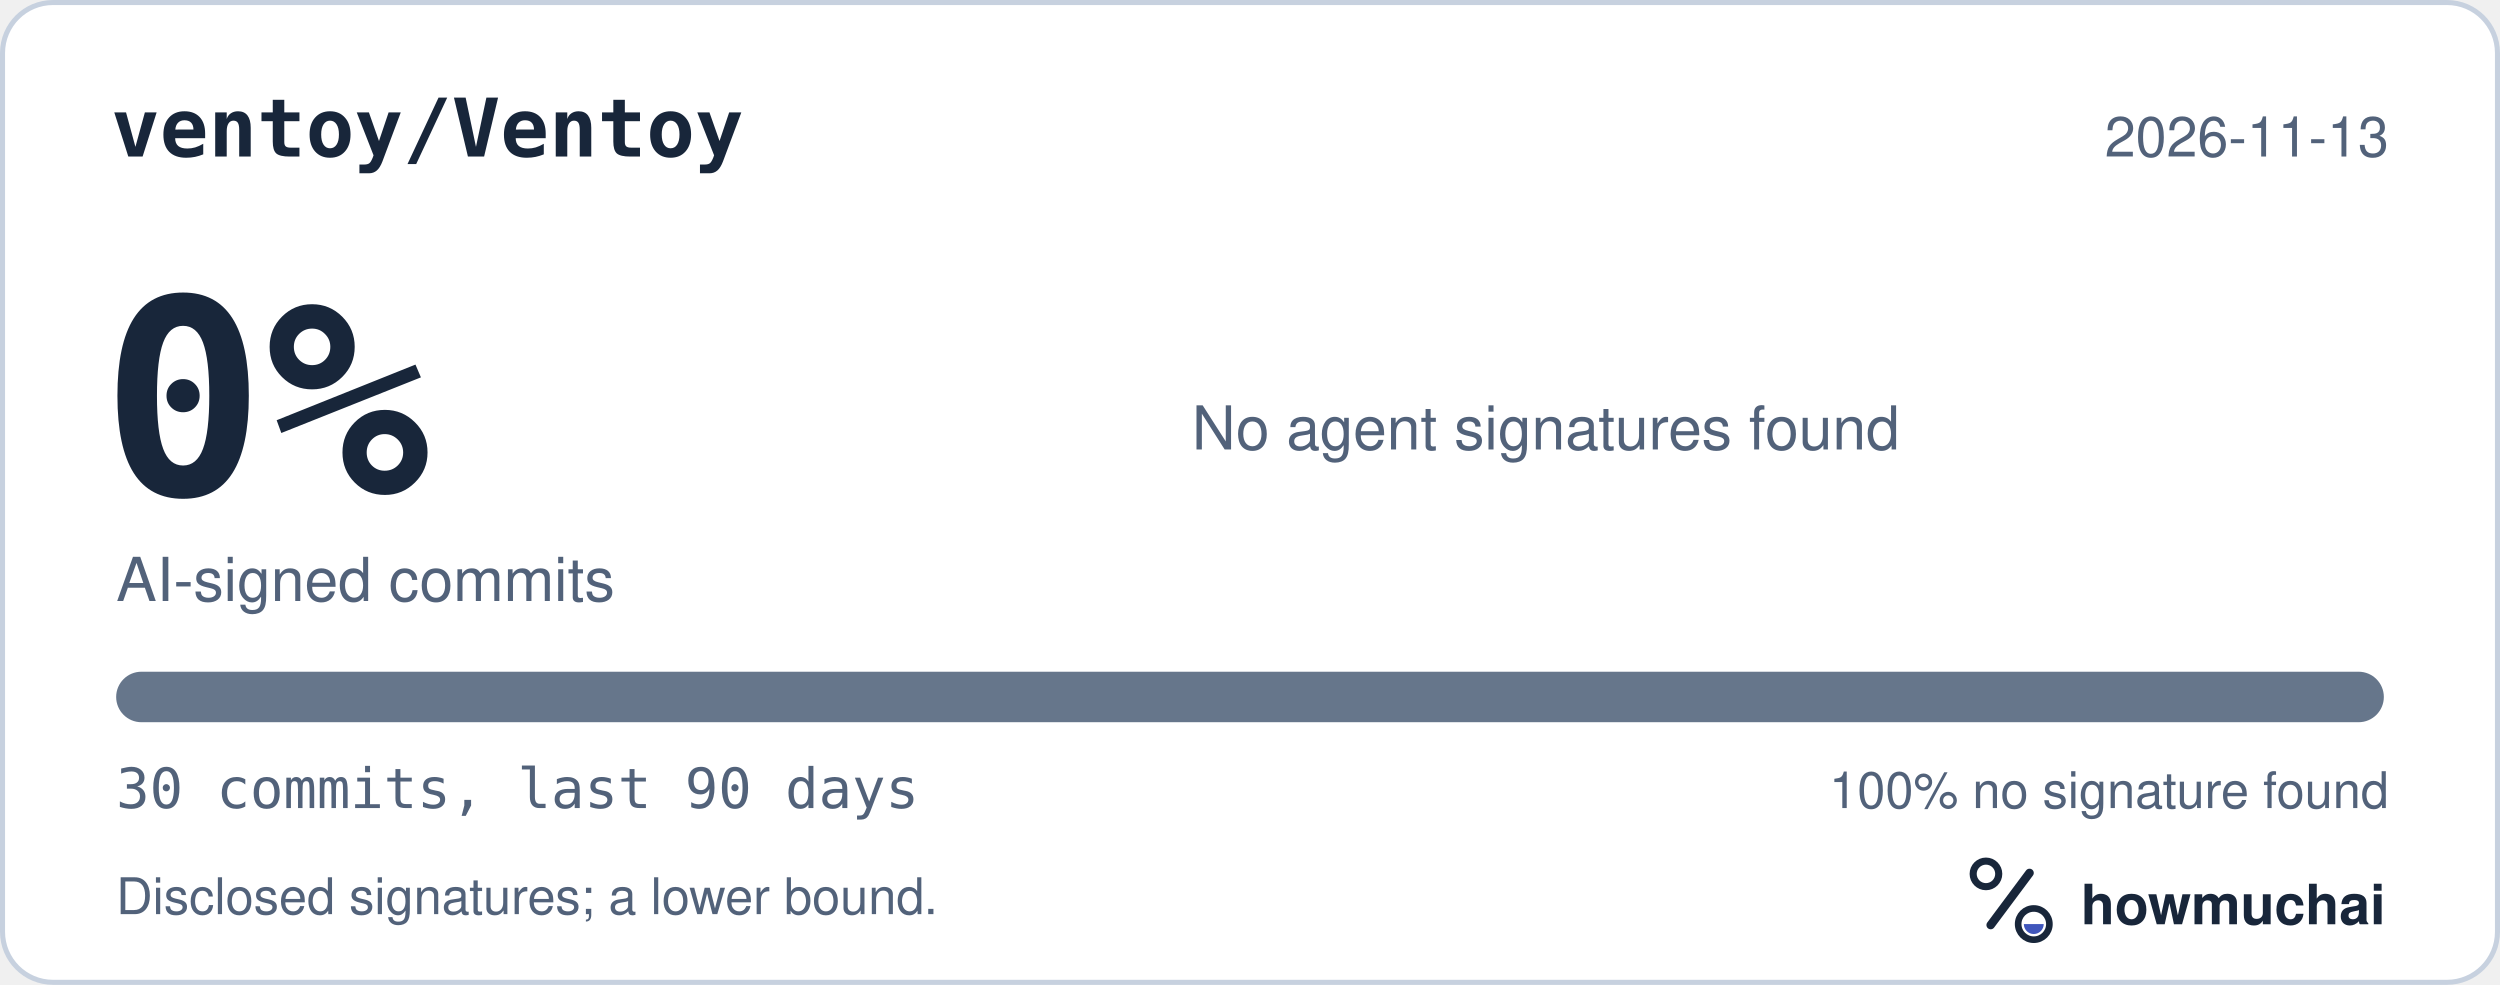
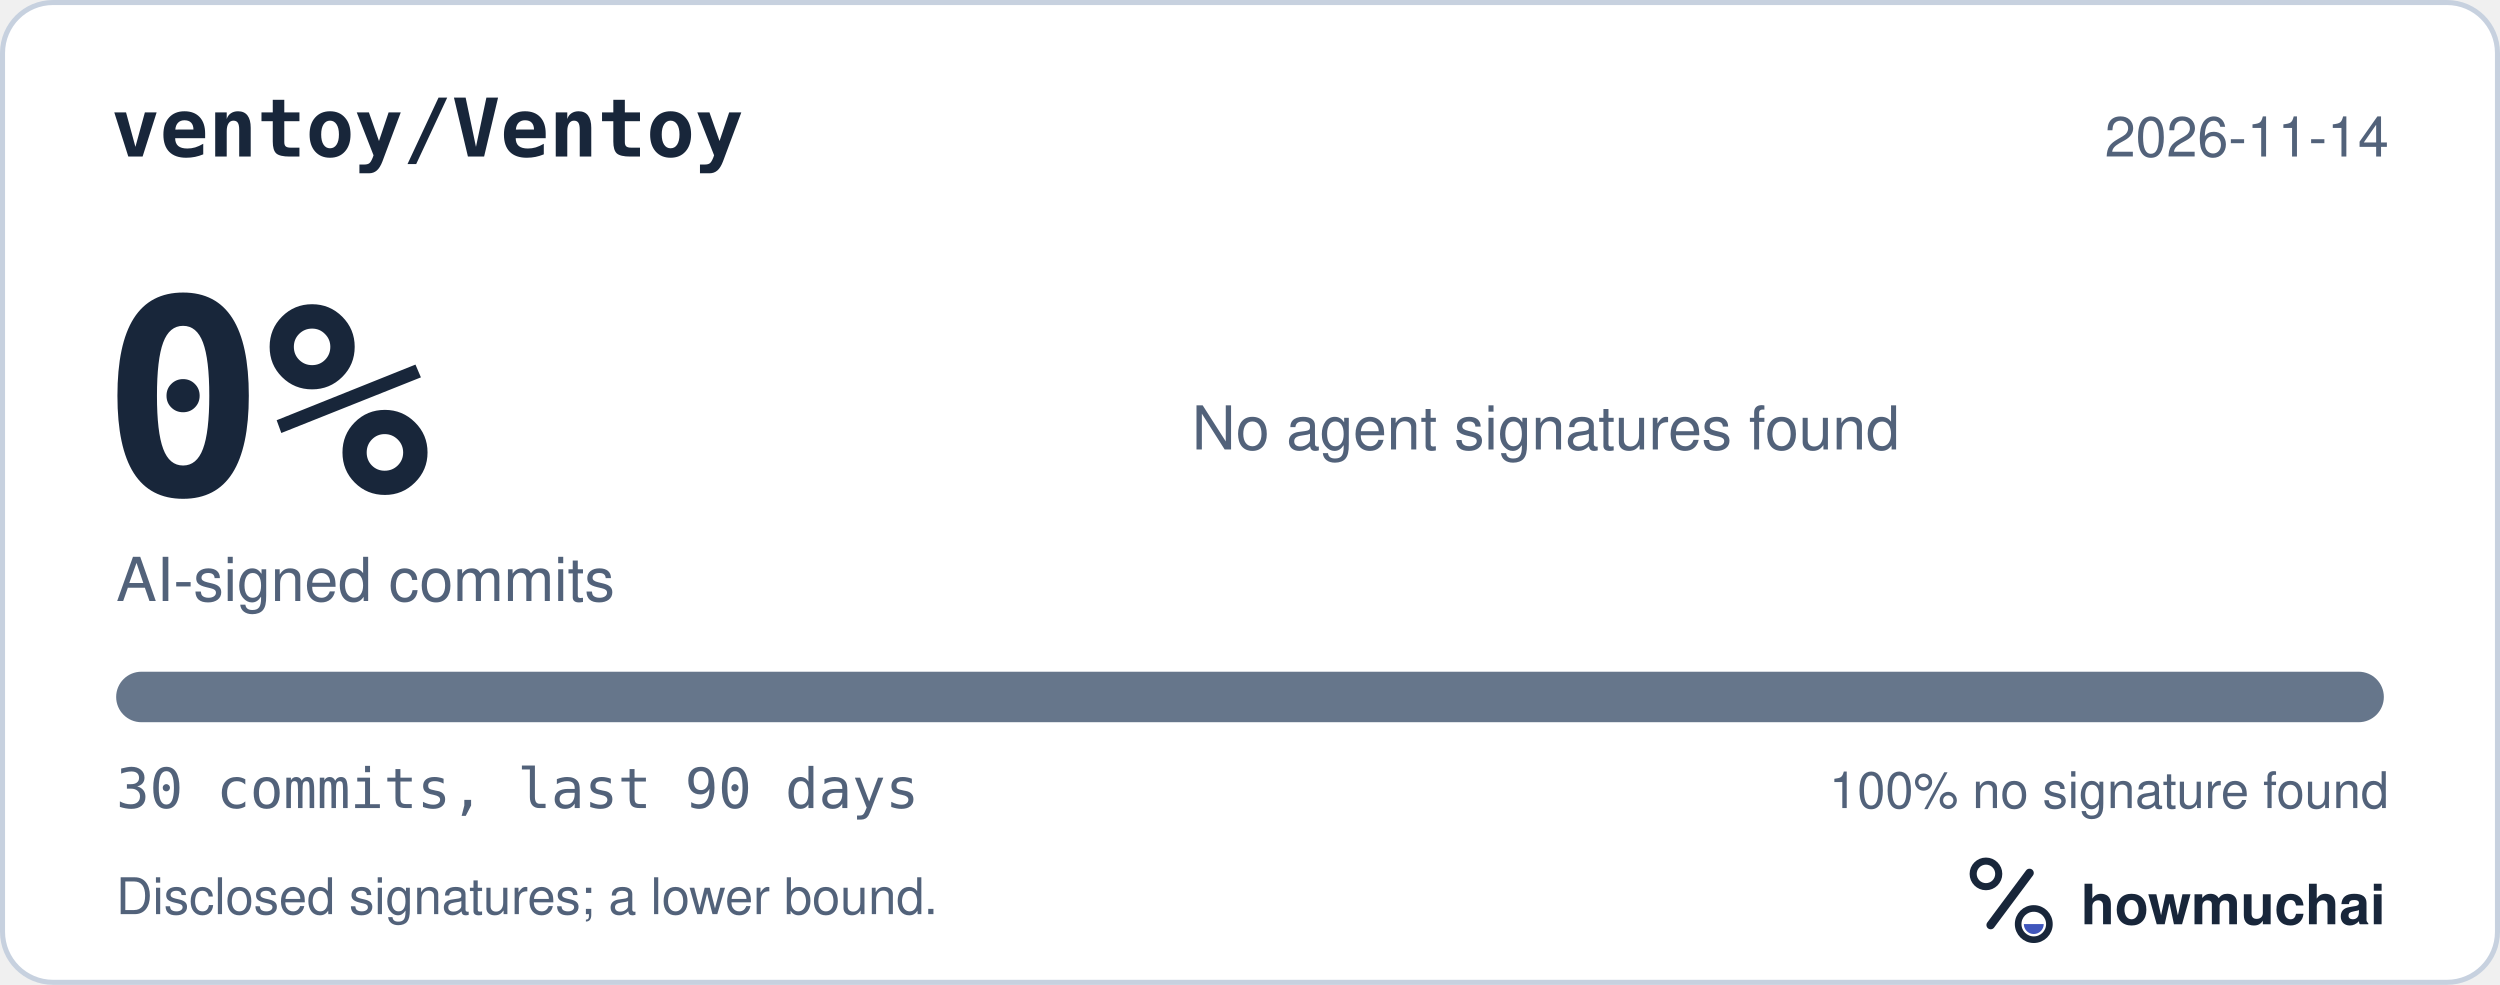
<svg xmlns="http://www.w3.org/2000/svg" width="495" height="195" viewBox="0 0 495 195" role="img" aria-labelledby="hm-t hm-d">
  <rect x="0.5" y="0.5" width="494" height="194" rx="10" fill="#FFFFFF" stroke="#C7D1DF" />
  <text x="22" y="31" fill="#18263A" font-family="ui-monospace, SF Mono, Menlo, Consolas, IBM Plex Mono, monospace" font-size="16" font-weight="600">ventoy/Ventoy</text>
-   <text x="473" y="31" fill="#52627A" font-family="-apple-system, BlinkMacSystemFont, Segoe UI, Helvetica, Arial, Fira Sans, sans-serif" font-size="11" text-anchor="end">2026-11-13</text>
+   <text x="473" y="31" fill="#52627A" font-family="-apple-system, BlinkMacSystemFont, Segoe UI, Helvetica, Arial, Fira Sans, sans-serif" font-size="11" text-anchor="end">2026-11-14</text>
  <text x="20" y="98" fill="#18263A" font-family="ui-monospace, SF Mono, Menlo, Consolas, IBM Plex Mono, monospace" font-size="54" font-weight="700">0%</text>
  <text x="23" y="119" fill="#52627A" font-family="-apple-system, BlinkMacSystemFont, Segoe UI, Helvetica, Arial, Fira Sans, sans-serif" font-size="12">AI-signed commits</text>
  <text x="236" y="89" fill="#52627A" font-family="-apple-system, BlinkMacSystemFont, Segoe UI, Helvetica, Arial, Fira Sans, sans-serif" font-size="12">No agent signatures found</text>
  <defs>
    <clipPath id="hm-bar">
      <rect x="23" y="133" width="449" height="10" rx="5" />
    </clipPath>
  </defs>
  <rect x="23" y="133" width="449" height="10" rx="5" fill="#66768B" />
  <g clip-path="url(#hm-bar)" />
  <text x="23" y="160" fill="#52627A" font-family="ui-monospace, SF Mono, Menlo, Consolas, IBM Plex Mono, monospace" font-size="11">30 commits, last 90 days</text>
  <text x="473" y="160" fill="#52627A" font-family="-apple-system, BlinkMacSystemFont, Segoe UI, Helvetica, Arial, Fira Sans, sans-serif" font-size="10" text-anchor="end">100% no signature found</text>
  <text x="23" y="181" fill="#52627A" font-family="-apple-system, BlinkMacSystemFont, Segoe UI, Helvetica, Arial, Fira Sans, sans-serif" font-size="10">Disclosed signatures; a lower bound.</text>
  <g transform="translate(386 166) scale(0.046875)">
    <circle cx="154" cy="150" r="54" fill="none" stroke="#18263A" stroke-width="30" />
    <path d="M174 366 338 146" fill="none" stroke="#18263A" stroke-width="36" stroke-linecap="round" />
    <circle cx="356" cy="362" r="66" fill="none" stroke="#18263A" stroke-width="28" />
    <path d="M314 362a42 42 0 0 0 84 0Z" fill="#4056BC" />
  </g>
  <text x="412" y="183" fill="#18263A" font-family="-apple-system, BlinkMacSystemFont, Segoe UI, Helvetica, Arial, Fira Sans, sans-serif" font-size="11" font-weight="650">howmuchai</text>
</svg>
